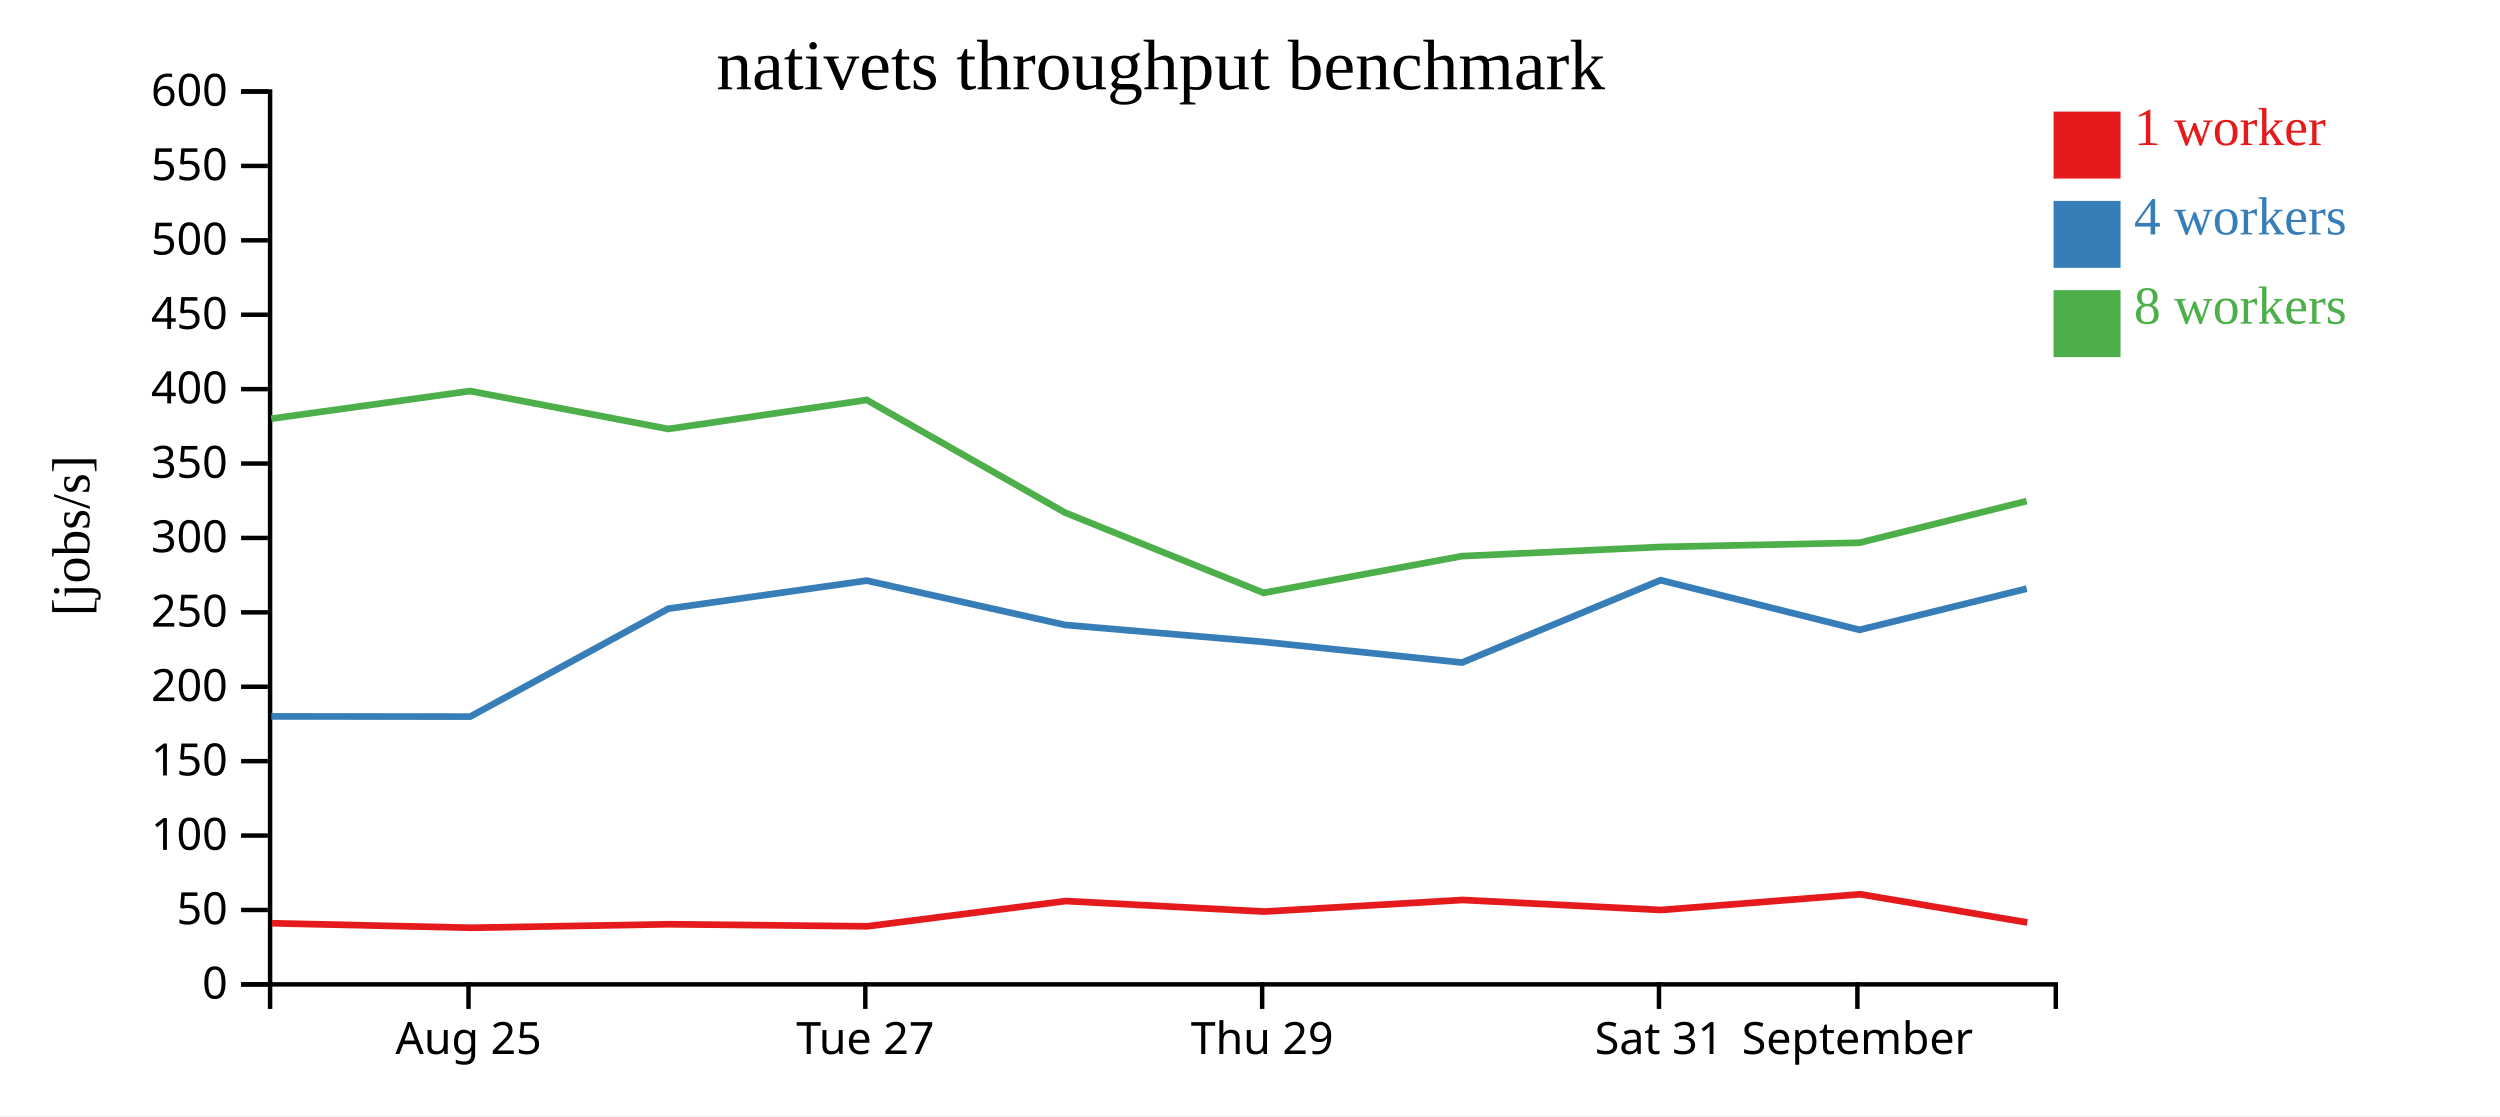
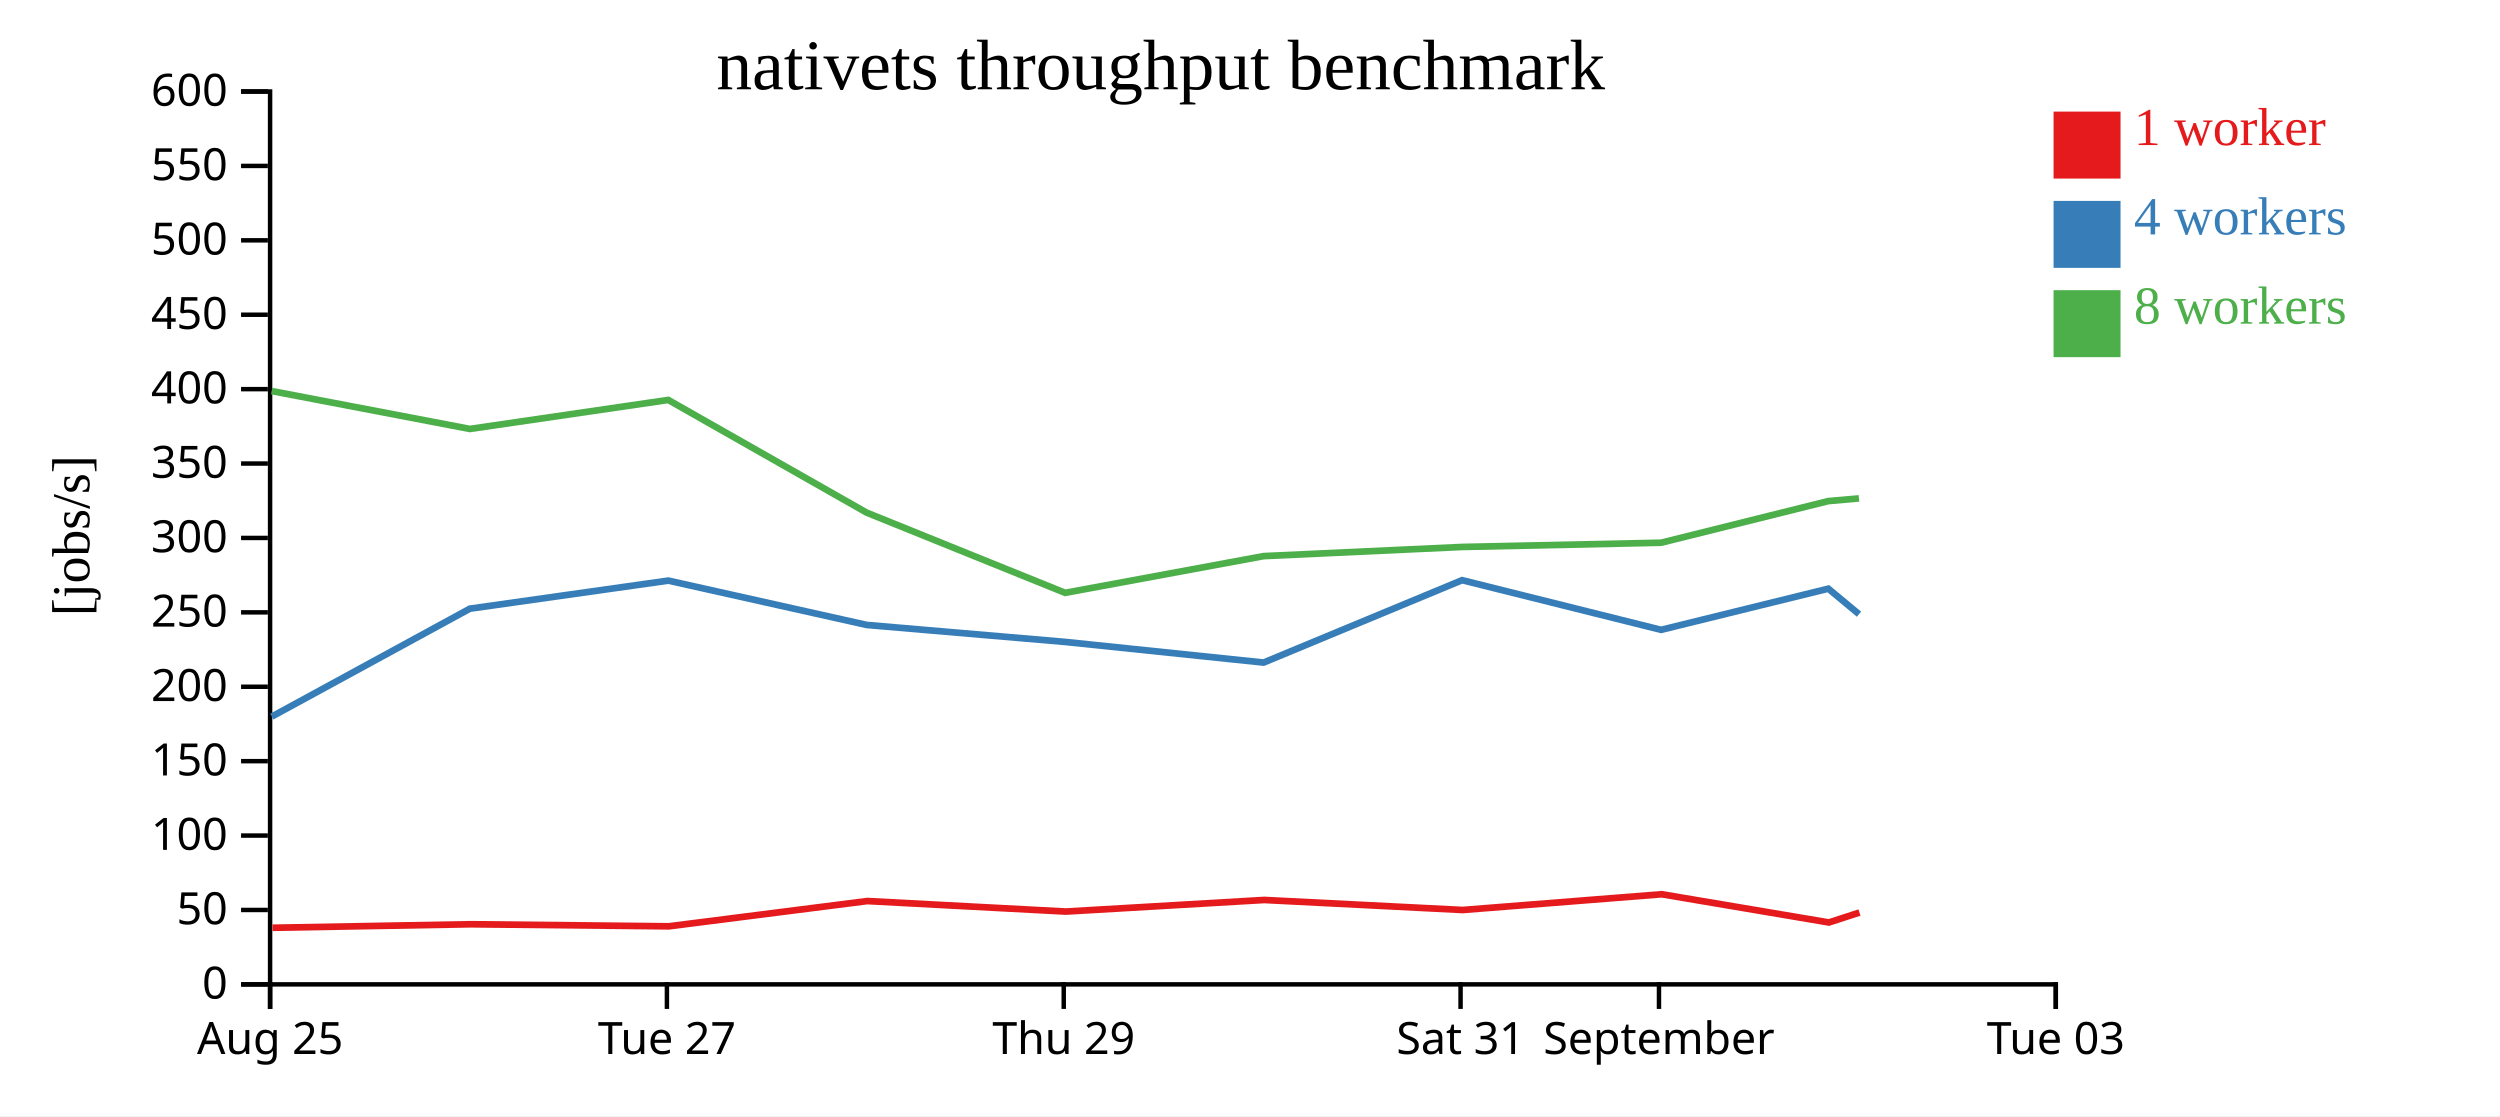
<svg xmlns="http://www.w3.org/2000/svg" width="560" height="250">
  <rect width="100%" height="100%" fill="white" />
  <g transform="translate(60,20)">
    <g transform="translate(0,200)" fill="none" font-size="10" font-family="sans-serif" text-anchor="middle">
      <path class="domain" stroke="currentColor" d="M0.5,6V0.5H400.5V6" />
-       <g class="tick" opacity="1" transform="translate(44.94444,0)">
+       <g class="tick" opacity="1" transform="translate(0.5,0)">
        <line stroke="currentColor" y2="6" />
        <text fill="currentColor" y="9" dy="0.71em">Aug 25</text>
      </g>
-       <g class="tick" opacity="1" transform="translate(133.8333,0)">
+       <g class="tick" opacity="1" transform="translate(89.38889,0)">
        <line stroke="currentColor" y2="6" />
        <text fill="currentColor" y="9" dy="0.71em">Tue 27</text>
      </g>
-       <g class="tick" opacity="1" transform="translate(222.7222,0)">
+       <g class="tick" opacity="1" transform="translate(178.2778,0)">
        <line stroke="currentColor" y2="6" />
        <text fill="currentColor" y="9" dy="0.71em">Thu 29</text>
      </g>
-       <g class="tick" opacity="1" transform="translate(311.6111,0)">
+       <g class="tick" opacity="1" transform="translate(267.1667,0)">
        <line stroke="currentColor" y2="6" />
        <text fill="currentColor" y="9" dy="0.71em">Sat 31</text>
      </g>
-       <g class="tick" opacity="1" transform="translate(356.0556,0)">
+       <g class="tick" opacity="1" transform="translate(311.6111,0)">
        <line stroke="currentColor" y2="6" />
        <text fill="currentColor" y="9" dy="0.71em">September</text>
+       </g>
+       <g class="tick" opacity="1" transform="translate(400.5,0)">
+         <line stroke="currentColor" y2="6" />
+         <text fill="currentColor" y="9" dy="0.71em">Tue 03</text>
      </g>
    </g>
    <g fill="none" font-size="10" font-family="sans-serif" text-anchor="end">
      <path class="domain" stroke="currentColor" d="M-6,200.5H0.5V0.5H-6" />
      <g class="tick" opacity="1" transform="translate(0,200.5)">
        <line stroke="currentColor" x2="-6" />
        <text fill="currentColor" x="-9" dy="0.32em">0</text>
      </g>
      <g class="tick" opacity="1" transform="translate(0,183.8333)">
        <line stroke="currentColor" x2="-6" />
        <text fill="currentColor" x="-9" dy="0.32em">50</text>
      </g>
      <g class="tick" opacity="1" transform="translate(0,167.1667)">
        <line stroke="currentColor" x2="-6" />
        <text fill="currentColor" x="-9" dy="0.32em">100</text>
      </g>
      <g class="tick" opacity="1" transform="translate(0,150.5)">
        <line stroke="currentColor" x2="-6" />
        <text fill="currentColor" x="-9" dy="0.32em">150</text>
      </g>
      <g class="tick" opacity="1" transform="translate(0,133.8333)">
        <line stroke="currentColor" x2="-6" />
        <text fill="currentColor" x="-9" dy="0.32em">200</text>
      </g>
      <g class="tick" opacity="1" transform="translate(0,117.1667)">
        <line stroke="currentColor" x2="-6" />
        <text fill="currentColor" x="-9" dy="0.32em">250</text>
      </g>
      <g class="tick" opacity="1" transform="translate(0,100.5)">
        <line stroke="currentColor" x2="-6" />
        <text fill="currentColor" x="-9" dy="0.32em">300</text>
      </g>
      <g class="tick" opacity="1" transform="translate(0,83.83333)">
        <line stroke="currentColor" x2="-6" />
        <text fill="currentColor" x="-9" dy="0.32em">350</text>
      </g>
      <g class="tick" opacity="1" transform="translate(0,67.16667)">
        <line stroke="currentColor" x2="-6" />
        <text fill="currentColor" x="-9" dy="0.32em">400</text>
      </g>
      <g class="tick" opacity="1" transform="translate(0,50.5)">
        <line stroke="currentColor" x2="-6" />
        <text fill="currentColor" x="-9" dy="0.32em">450</text>
      </g>
      <g class="tick" opacity="1" transform="translate(0,33.83333)">
        <line stroke="currentColor" x2="-6" />
        <text fill="currentColor" x="-9" dy="0.32em">500</text>
      </g>
      <g class="tick" opacity="1" transform="translate(0,17.16667)">
        <line stroke="currentColor" x2="-6" />
        <text fill="currentColor" x="-9" dy="0.32em">550</text>
      </g>
      <g class="tick" opacity="1" transform="translate(0,0.5)">
        <line stroke="currentColor" x2="-6" />
        <text fill="currentColor" x="-9" dy="0.32em">600</text>
      </g>
    </g>
    <text text-anchor="middle" style="font-size: 12px" transform="rotate(-90)" y="-40" x="-100">[jobs/s]</text>
    <text text-anchor="middle" style="font-size: 16px" y="0" x="200">nativets throughput benchmark</text>
-     <path class="line" fill="none" stroke="#e41a1c" stroke-width="1.5" d="M0.918,186.807L45.483,187.82L89.84,187.032L134.269,187.493L178.716,181.835L223.177,184.189L267.632,181.593L312.074,183.838L356.672,180.312L394.113,186.633" />
-     <path class="line" fill="none" stroke="#377eb8" stroke-width="1.5" d="M0.776,140.476L45.32,140.519L89.701,116.342L134.142,110.056L178.579,119.987L223.036,123.792L267.493,128.415L311.956,109.959L356.527,121.086L393.982,111.863" />
-     <path class="line" fill="none" stroke="#4daf4a" stroke-width="1.5" d="M0.763,73.785L45.289,67.594L89.684,76.084L134.13,69.588L178.575,94.831L223.035,112.797L267.476,104.571L311.903,102.52L356.536,101.57L393.963,92.247" />
+     <path class="line" fill="none" stroke="#e41a1c" stroke-width="1.5" d="M1.038,187.82L45.396,187.032L89.824,187.493L134.271,181.835L178.733,184.189L223.187,181.593L267.63,183.838L312.227,180.312L349.669,186.633L356.521,184.409" />
+     <path class="line" fill="none" stroke="#377eb8" stroke-width="1.5" d="M0.876,140.519L45.256,116.342L89.697,110.056L134.134,119.987L178.592,123.792L223.048,128.415L267.511,109.959L312.083,121.086L349.537,111.863L356.415,117.573" />
+     <path class="line" fill="none" stroke="#4daf4a" stroke-width="1.5" d="M0.844,67.594L45.239,76.084L89.685,69.588L134.13,94.831L178.59,112.797L223.032,104.571L267.458,102.52L312.092,101.57L349.518,92.247L356.404,91.634" />
    <rect class="dot" x="400" y="5" width="15" height="15" style="fill: #e41a1c;" />
    <rect class="dot" x="400" y="25" width="15" height="15" style="fill: #377eb8;" />
    <rect class="dot" x="400" y="45" width="15" height="15" style="fill: #4daf4a;" />
    <text class="label" x="418" y="12.5" style="fill: #e41a1c; alignment-baseline: middle;" text-anchor="left">1 worker</text>
    <text class="label" x="418" y="32.5" style="fill: #377eb8; alignment-baseline: middle;" text-anchor="left">4 workers</text>
    <text class="label" x="418" y="52.5" style="fill: #4daf4a; alignment-baseline: middle;" text-anchor="left">8 workers</text>
  </g>
</svg>
